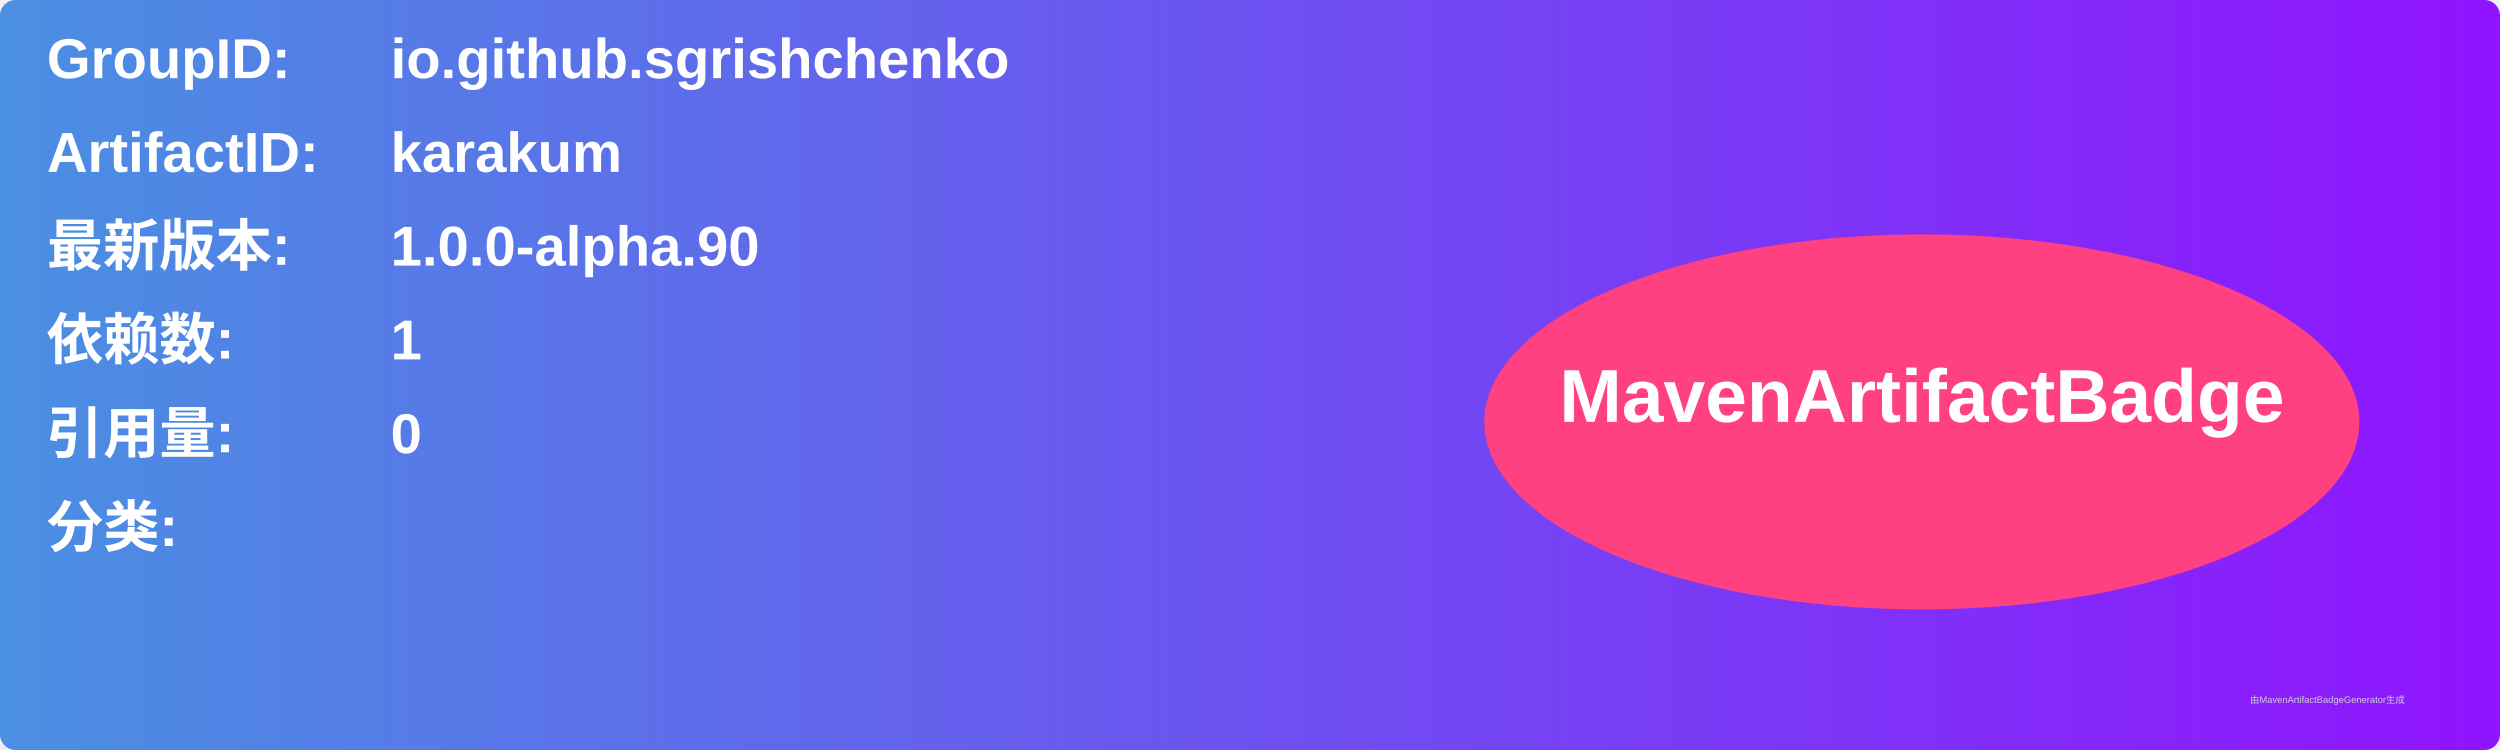
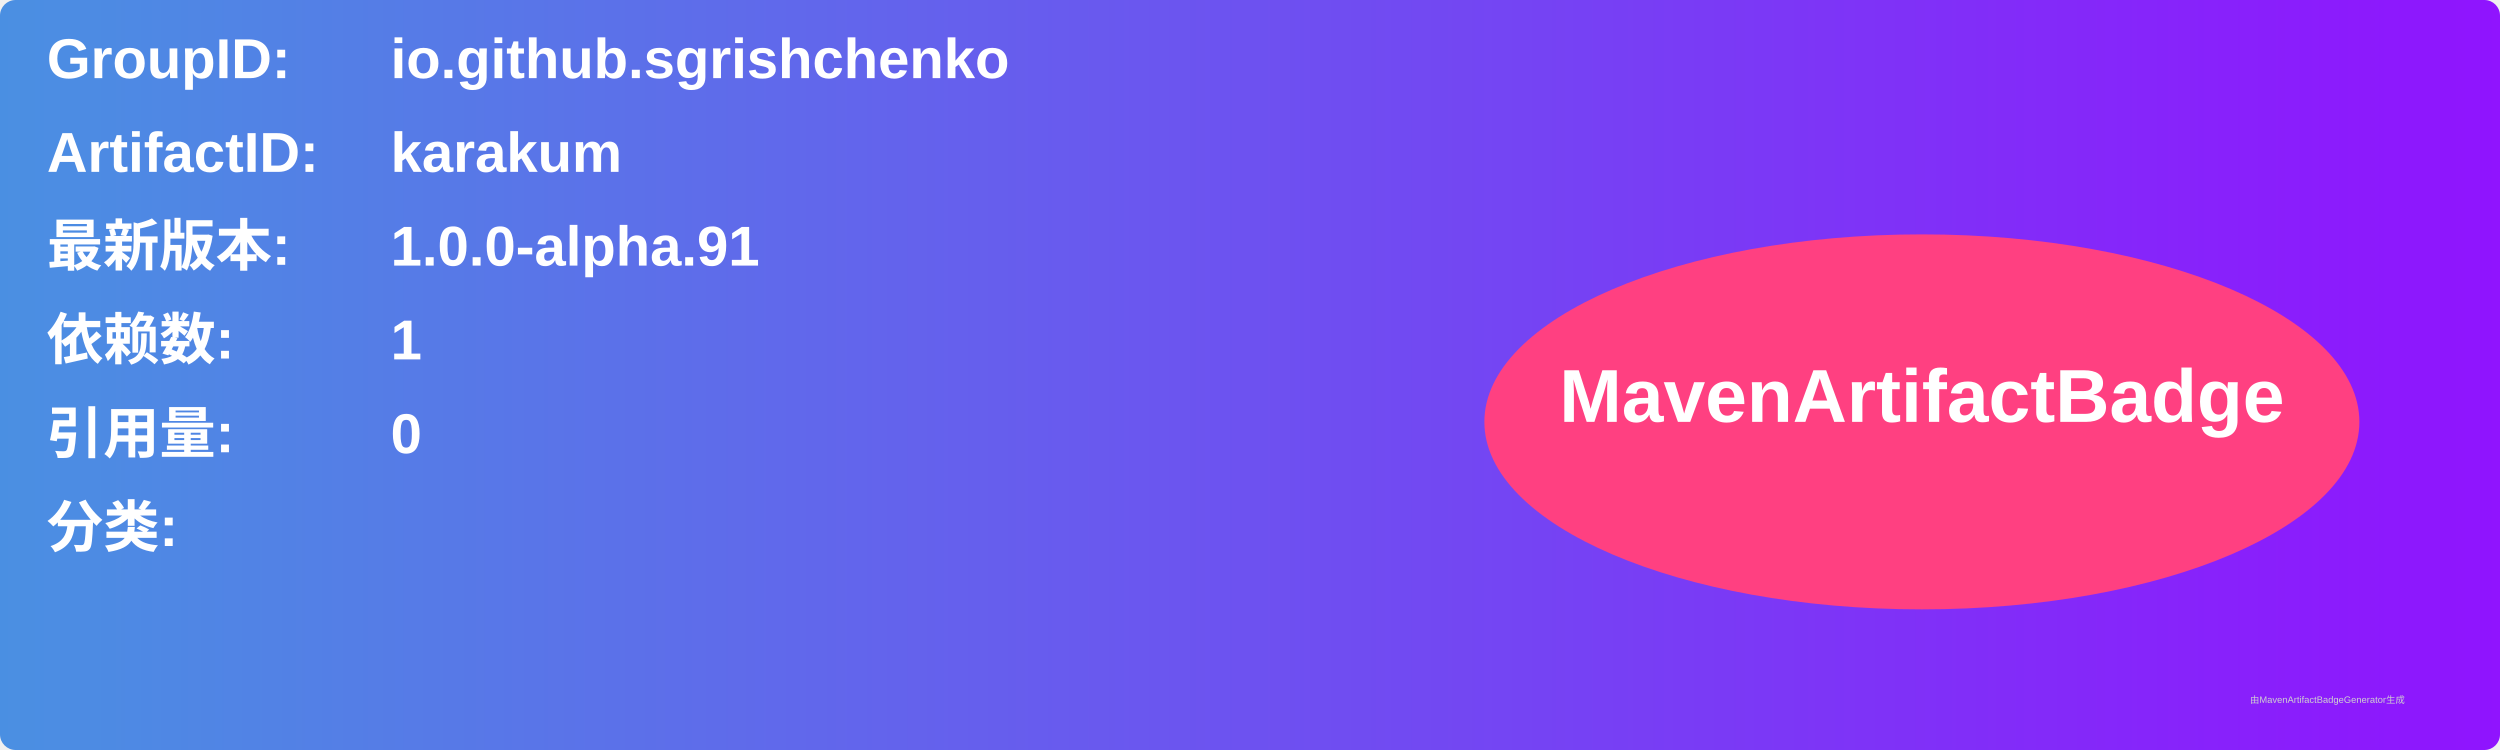
<svg xmlns="http://www.w3.org/2000/svg" width="800" height="240" viewBox="0 0 800 240">
  <linearGradient id="grad" x1="0%" y1="0%" x2="100%" y2="0%">
    <stop offset="0%" stop-color="#4a90e2" />
    <stop offset="100%" stop-color="#9013fe" />
  </linearGradient>
  <rect width="100%" height="100%" rx="5" ry="5" fill="url(#grad)" />
  <g transform="translate(15, 15)">
    <text x="0" y="10" font-family="Arial" font-size="18" fill="white" font-weight="bold" width="260">GroupID:</text>
    <text x="110" y="10" font-family="Arial" font-size="18" fill="white" font-weight="bold" width="460">io.github.sgrishchenko</text>
    <text x="0" y="40" font-family="Arial" font-size="18" fill="white" font-weight="bold" width="260">ArtifactID:</text>
    <text x="110" y="40" font-family="Arial" font-size="18" fill="white" font-weight="bold" width="460">karakum</text>
    <text x="0" y="70" font-family="Arial" font-size="18" fill="white" font-weight="bold">最新版本:</text>
    <text x="110" y="70" font-family="Arial" font-size="18" fill="white" font-weight="bold">
-       <tspan font-weight="bold">1.0.0-alpha.90</tspan>
+       <tspan font-weight="bold">1.0.0-alpha.91</tspan>
    </text>
    <text x="0" y="100" font-family="Arial" font-size="18" fill="white" font-weight="bold">依赖数: </text>
    <text x="110" y="100" font-family="Arial" font-size="18" fill="white">
      <tspan font-weight="bold">1</tspan>
    </text>
    <text x="0" y="130" font-family="Arial" font-size="18" fill="white" font-weight="bold">引用量: </text>
    <text x="110" y="130" font-family="Arial" font-size="18" fill="white">
      <tspan font-weight="bold">0</tspan>
    </text>
    <text x="0" y="160" font-family="Arial" font-size="18" fill="white" font-weight="bold">分类:</text>
    <text x="10" y="190" font-family="Arial" font-size="10" fill="white">
      <tspan font-weight="bold" />
    </text>
    <ellipse cx="600" cy="120" rx="140" ry="60" fill="#ff4081" />
    <text x="600" y="120" text-anchor="middle" font-family="Arial" font-size="24" fill="white" font-weight="bold">MavenArtifactBadge</text>
  </g>
  <text x="720" y="225" font-family="Arial" font-size="3" fill="#d0d0d0">由MavenArtifactBadgeGenerator生成</text>
</svg>
